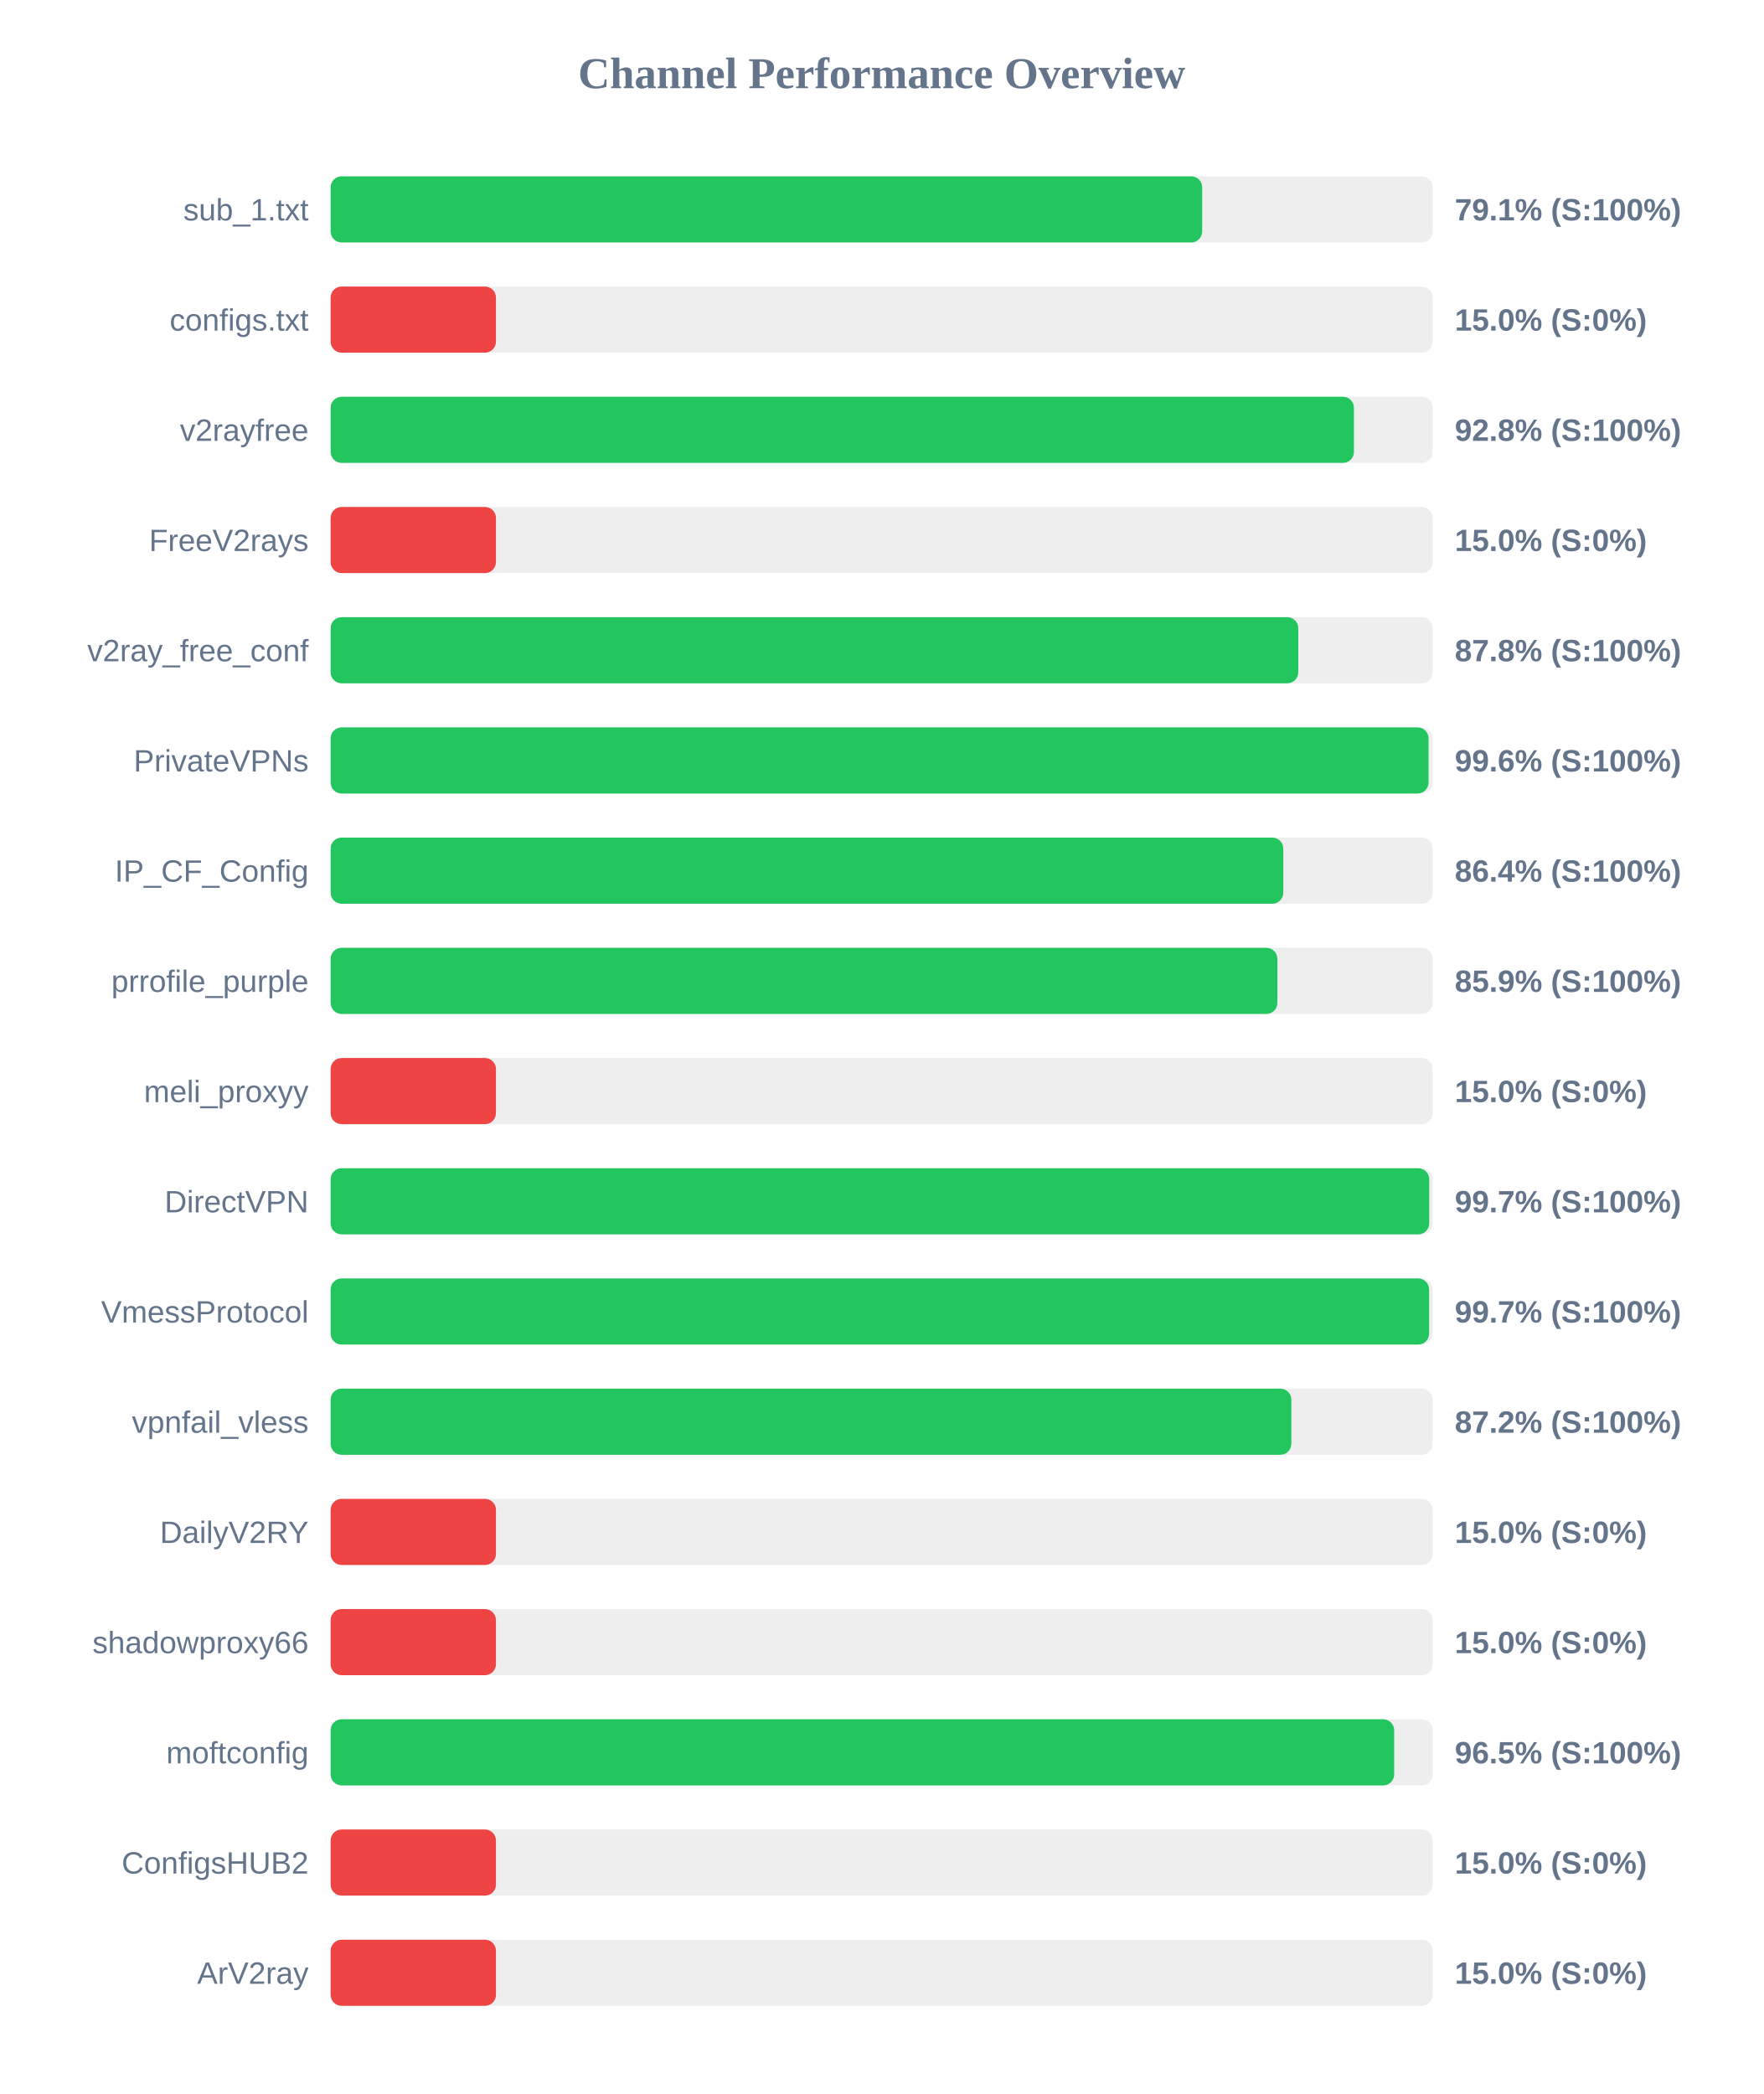
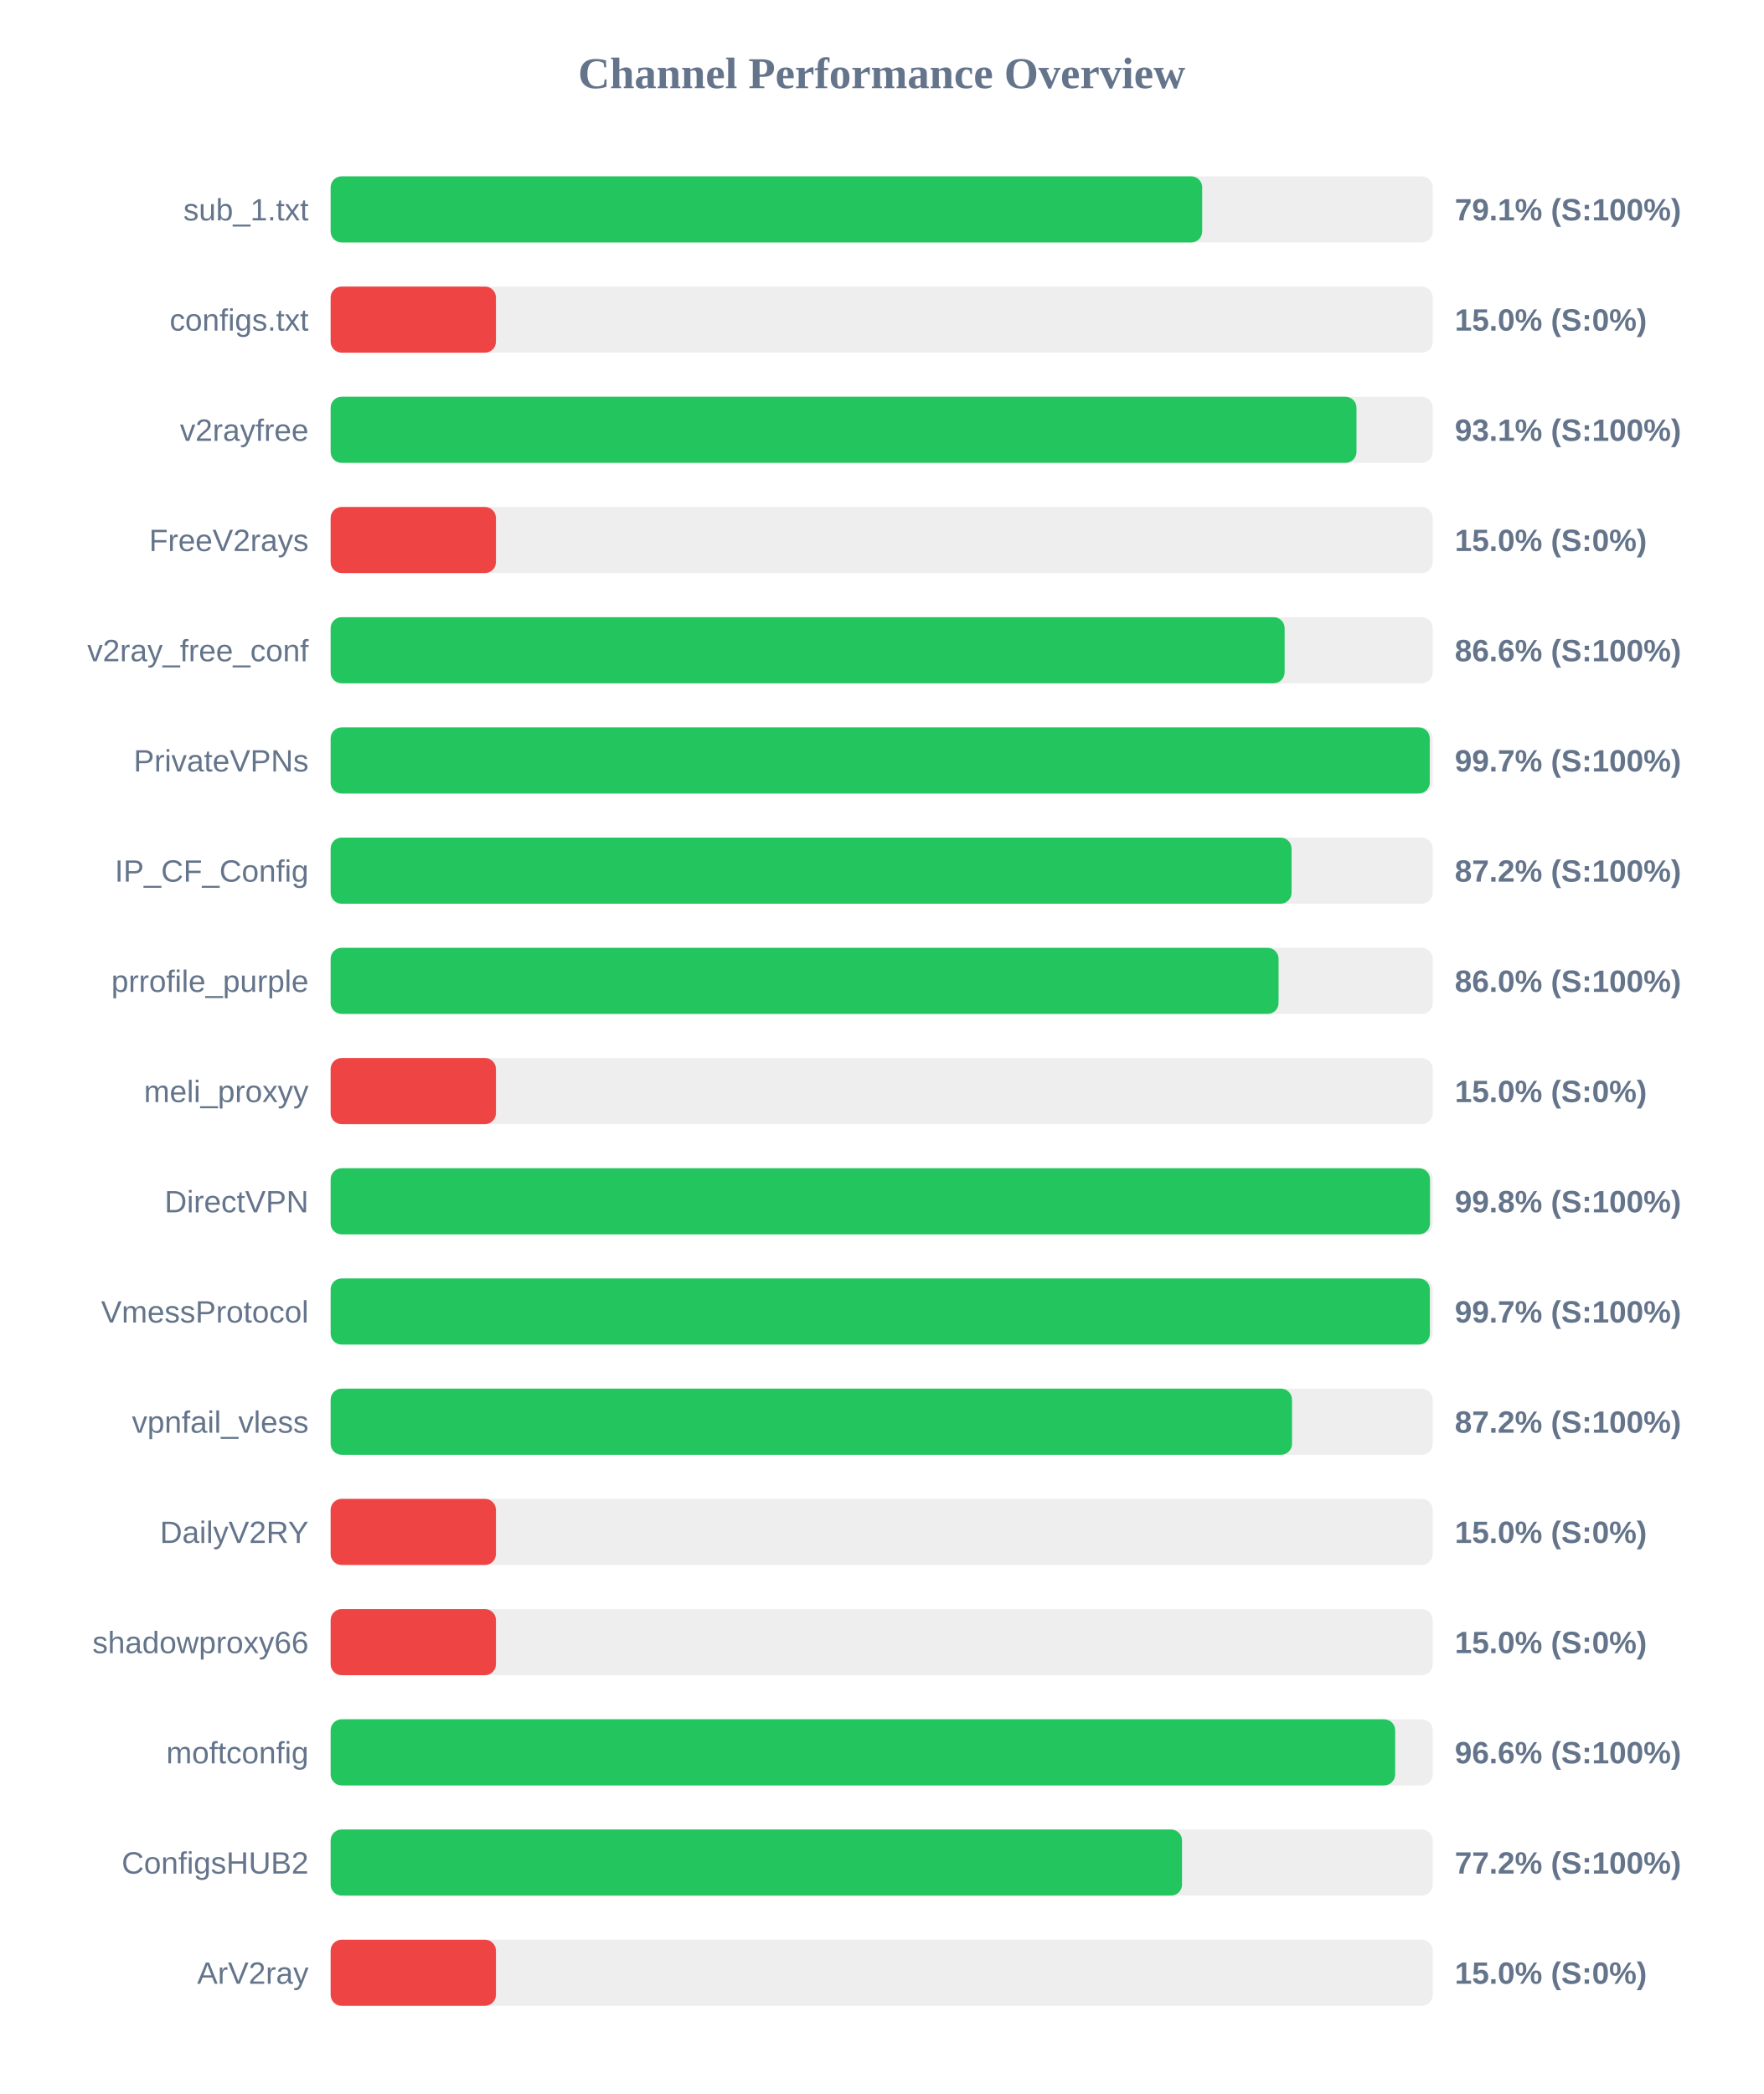
<svg xmlns="http://www.w3.org/2000/svg" width="800" height="950" version="1.1">
  <style>
        .row { font: 14px Arial; fill: #64748b; }
        .score { font: bold 14px Arial; fill: #64748b; }
    </style>
  <text x="400" y="40" text-anchor="middle" font-size="20px" font-weight="bold" fill="#64748b">Channel Performance Overview</text>
  <rect x="150" y="80" width="500" height="30" fill="#eee" rx="5" />
  <rect x="150" y="80" width="395.4" height="30" fill="#22c55e" rx="5" />
  <text x="140" y="100" text-anchor="end" class="row">sub_1.txt</text>
  <text x="660" y="100" text-anchor="start" class="score">79.1% (S:100%)</text>
  <rect x="150" y="130" width="500" height="30" fill="#eee" rx="5" />
  <rect x="150" y="130" width="75.0" height="30" fill="#ef4444" rx="5" />
  <text x="140" y="150" text-anchor="end" class="row">configs.txt</text>
  <text x="660" y="150" text-anchor="start" class="score">15.0% (S:0%)</text>
  <rect x="150" y="180" width="500" height="30" fill="#eee" rx="5" />
-   <rect x="150" y="180" width="464.25" height="30" fill="#22c55e" rx="5" />
+   <rect x="150" y="180" width="465.4" height="30" fill="#22c55e" rx="5" />
  <text x="140" y="200" text-anchor="end" class="row">v2rayfree</text>
-   <text x="660" y="200" text-anchor="start" class="score">92.8% (S:100%)</text>
+   <text x="660" y="200" text-anchor="start" class="score">93.1% (S:100%)</text>
  <rect x="150" y="230" width="500" height="30" fill="#eee" rx="5" />
  <rect x="150" y="230" width="75.0" height="30" fill="#ef4444" rx="5" />
  <text x="140" y="250" text-anchor="end" class="row">FreeV2rays</text>
  <text x="660" y="250" text-anchor="start" class="score">15.0% (S:0%)</text>
  <rect x="150" y="280" width="500" height="30" fill="#eee" rx="5" />
-   <rect x="150" y="280" width="439.0" height="30" fill="#22c55e" rx="5" />
+   <rect x="150" y="280" width="432.8" height="30" fill="#22c55e" rx="5" />
  <text x="140" y="300" text-anchor="end" class="row">v2ray_free_conf</text>
-   <text x="660" y="300" text-anchor="start" class="score">87.8% (S:100%)</text>
+   <text x="660" y="300" text-anchor="start" class="score">86.6% (S:100%)</text>
  <rect x="150" y="330" width="500" height="30" fill="#eee" rx="5" />
-   <rect x="150" y="330" width="498.1" height="30" fill="#22c55e" rx="5" />
+   <rect x="150" y="330" width="498.65" height="30" fill="#22c55e" rx="5" />
  <text x="140" y="350" text-anchor="end" class="row">PrivateVPNs</text>
-   <text x="660" y="350" text-anchor="start" class="score">99.6% (S:100%)</text>
+   <text x="660" y="350" text-anchor="start" class="score">99.7% (S:100%)</text>
  <rect x="150" y="380" width="500" height="30" fill="#eee" rx="5" />
-   <rect x="150" y="380" width="432.2" height="30" fill="#22c55e" rx="5" />
+   <rect x="150" y="380" width="435.95" height="30" fill="#22c55e" rx="5" />
  <text x="140" y="400" text-anchor="end" class="row">IP_CF_Config</text>
-   <text x="660" y="400" text-anchor="start" class="score">86.4% (S:100%)</text>
+   <text x="660" y="400" text-anchor="start" class="score">87.2% (S:100%)</text>
  <rect x="150" y="430" width="500" height="30" fill="#eee" rx="5" />
-   <rect x="150" y="430" width="429.5" height="30" fill="#22c55e" rx="5" />
+   <rect x="150" y="430" width="430.05" height="30" fill="#22c55e" rx="5" />
  <text x="140" y="450" text-anchor="end" class="row">prrofile_purple</text>
-   <text x="660" y="450" text-anchor="start" class="score">85.9% (S:100%)</text>
+   <text x="660" y="450" text-anchor="start" class="score">86.0% (S:100%)</text>
  <rect x="150" y="480" width="500" height="30" fill="#eee" rx="5" />
  <rect x="150" y="480" width="75.0" height="30" fill="#ef4444" rx="5" />
  <text x="140" y="500" text-anchor="end" class="row">meli_proxyy</text>
  <text x="660" y="500" text-anchor="start" class="score">15.0% (S:0%)</text>
  <rect x="150" y="530" width="500" height="30" fill="#eee" rx="5" />
-   <rect x="150" y="530" width="498.4" height="30" fill="#22c55e" rx="5" />
+   <rect x="150" y="530" width="498.75" height="30" fill="#22c55e" rx="5" />
  <text x="140" y="550" text-anchor="end" class="row">DirectVPN</text>
-   <text x="660" y="550" text-anchor="start" class="score">99.7% (S:100%)</text>
+   <text x="660" y="550" text-anchor="start" class="score">99.8% (S:100%)</text>
  <rect x="150" y="580" width="500" height="30" fill="#eee" rx="5" />
-   <rect x="150" y="580" width="498.35" height="30" fill="#22c55e" rx="5" />
+   <rect x="150" y="580" width="498.7" height="30" fill="#22c55e" rx="5" />
  <text x="140" y="600" text-anchor="end" class="row">VmessProtocol</text>
  <text x="660" y="600" text-anchor="start" class="score">99.7% (S:100%)</text>
  <rect x="150" y="630" width="500" height="30" fill="#eee" rx="5" />
-   <rect x="150" y="630" width="435.85" height="30" fill="#22c55e" rx="5" />
+   <rect x="150" y="630" width="436.15" height="30" fill="#22c55e" rx="5" />
  <text x="140" y="650" text-anchor="end" class="row">vpnfail_vless</text>
  <text x="660" y="650" text-anchor="start" class="score">87.2% (S:100%)</text>
  <rect x="150" y="680" width="500" height="30" fill="#eee" rx="5" />
  <rect x="150" y="680" width="75.0" height="30" fill="#ef4444" rx="5" />
  <text x="140" y="700" text-anchor="end" class="row">DailyV2RY</text>
  <text x="660" y="700" text-anchor="start" class="score">15.0% (S:0%)</text>
  <rect x="150" y="730" width="500" height="30" fill="#eee" rx="5" />
  <rect x="150" y="730" width="75.0" height="30" fill="#ef4444" rx="5" />
  <text x="140" y="750" text-anchor="end" class="row">shadowproxy66</text>
  <text x="660" y="750" text-anchor="start" class="score">15.0% (S:0%)</text>
  <rect x="150" y="780" width="500" height="30" fill="#eee" rx="5" />
-   <rect x="150" y="780" width="482.5" height="30" fill="#22c55e" rx="5" />
+   <rect x="150" y="780" width="482.95" height="30" fill="#22c55e" rx="5" />
  <text x="140" y="800" text-anchor="end" class="row">moftconfig</text>
-   <text x="660" y="800" text-anchor="start" class="score">96.5% (S:100%)</text>
+   <text x="660" y="800" text-anchor="start" class="score">96.6% (S:100%)</text>
  <rect x="150" y="830" width="500" height="30" fill="#eee" rx="5" />
-   <rect x="150" y="830" width="75.0" height="30" fill="#ef4444" rx="5" />
+   <rect x="150" y="830" width="386.25" height="30" fill="#22c55e" rx="5" />
  <text x="140" y="850" text-anchor="end" class="row">ConfigsHUB2</text>
-   <text x="660" y="850" text-anchor="start" class="score">15.0% (S:0%)</text>
+   <text x="660" y="850" text-anchor="start" class="score">77.2% (S:100%)</text>
  <rect x="150" y="880" width="500" height="30" fill="#eee" rx="5" />
  <rect x="150" y="880" width="75.0" height="30" fill="#ef4444" rx="5" />
  <text x="140" y="900" text-anchor="end" class="row">ArV2ray</text>
  <text x="660" y="900" text-anchor="start" class="score">15.0% (S:0%)</text>
</svg>
